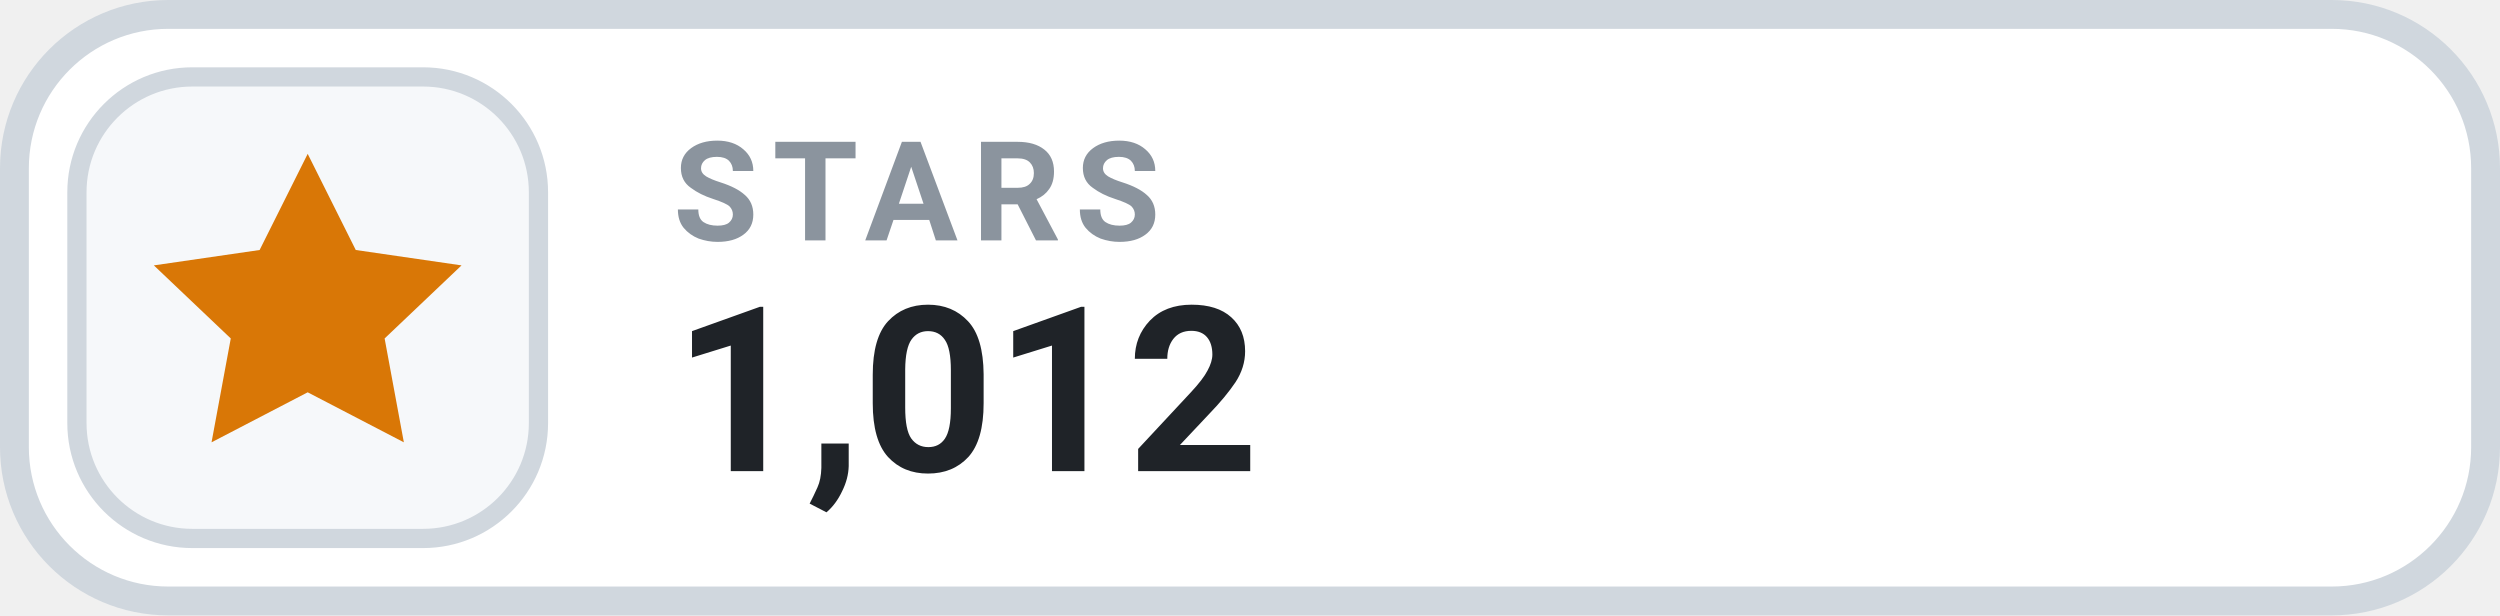
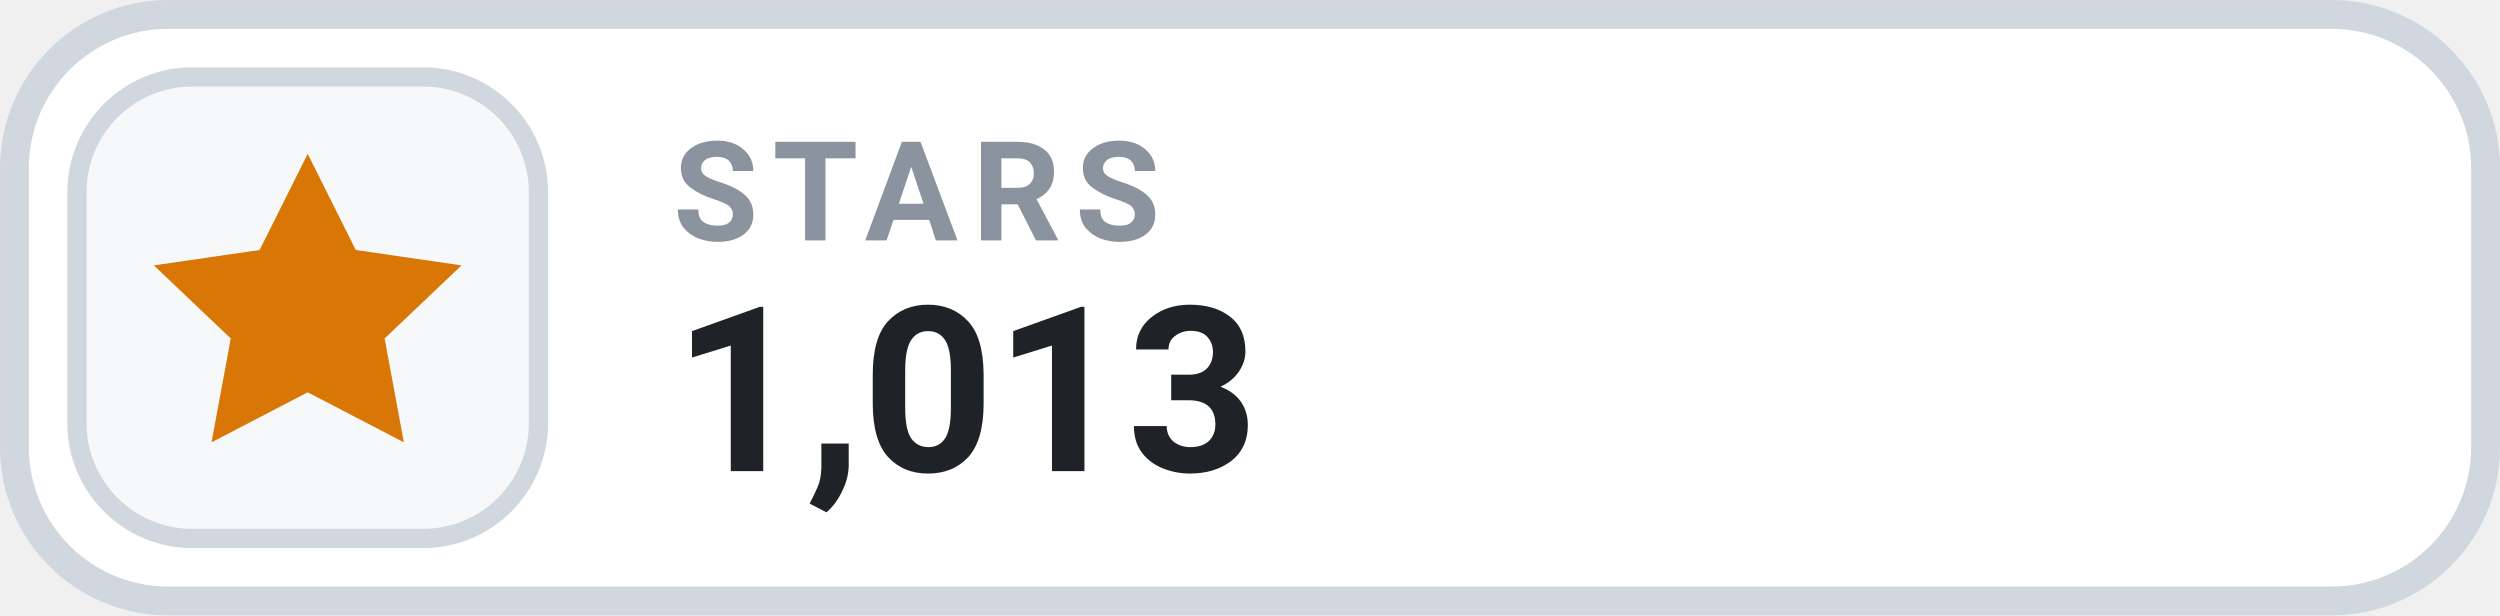
- <svg xmlns="http://www.w3.org/2000/svg" width="130" height="32" viewBox="0 0 130 32" role="img" aria-label="STARS 1,012">
+ <svg xmlns="http://www.w3.org/2000/svg" width="130" height="32" viewBox="0 0 130 32" role="img" aria-label="STARS 1,013">
  <rect x=".75" y=".75" width="128.5" height="30.5" rx="8" fill="#FFFFFF" stroke="#D0D7DE" stroke-width="1.5" />
  <rect x="4" y="4" width="24" height="24" rx="6" fill="#F6F8FA" stroke="#D0D7DE" stroke-width="1" />
  <g transform="translate(16 16)" style="color:#D97706;">
    <path d="M0 -8 l2.5 5 5.5 .8 -4 3.8 1 5.4 -5 -2.6 -5 2.6 1 -5.4 -4 -3.8 5.5 -.8 Z" fill="currentColor" />
  </g>
  <text x="35" y="12.5" fill="#8B949E" font-family="-apple-system,BlinkMacSystemFont,'Segoe UI',Roboto,Helvetica,Arial,sans-serif" font-size="7.2" font-weight="700" letter-spacing=".75">STARS</text>
-   <text x="35" y="24.5" fill="#1F2328" font-family="-apple-system,BlinkMacSystemFont,'Segoe UI',Roboto,Helvetica,Arial,sans-serif" font-size="12" font-weight="700">1,012</text>
+   <text x="35" y="24.5" fill="#1F2328" font-family="-apple-system,BlinkMacSystemFont,'Segoe UI',Roboto,Helvetica,Arial,sans-serif" font-size="12" font-weight="700">1,013</text>
</svg>
